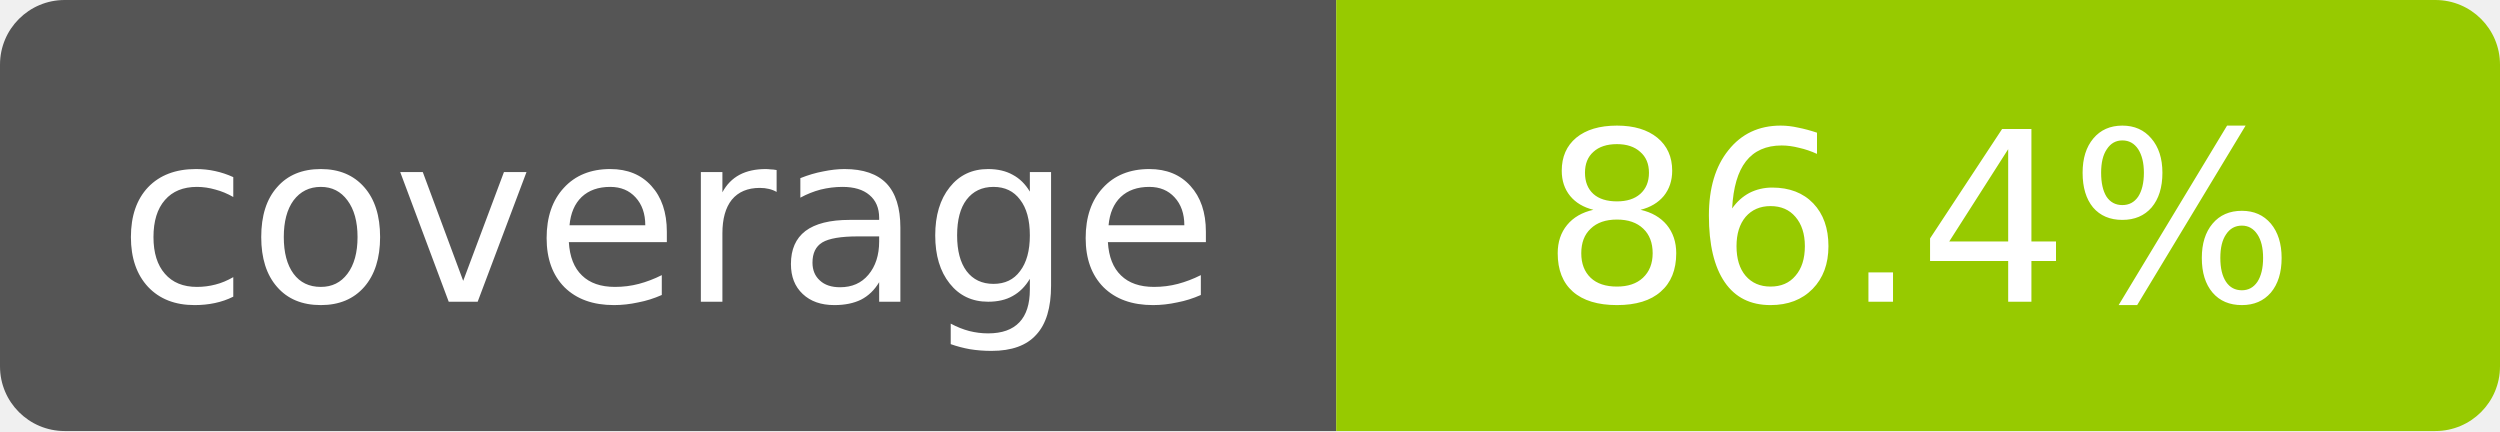
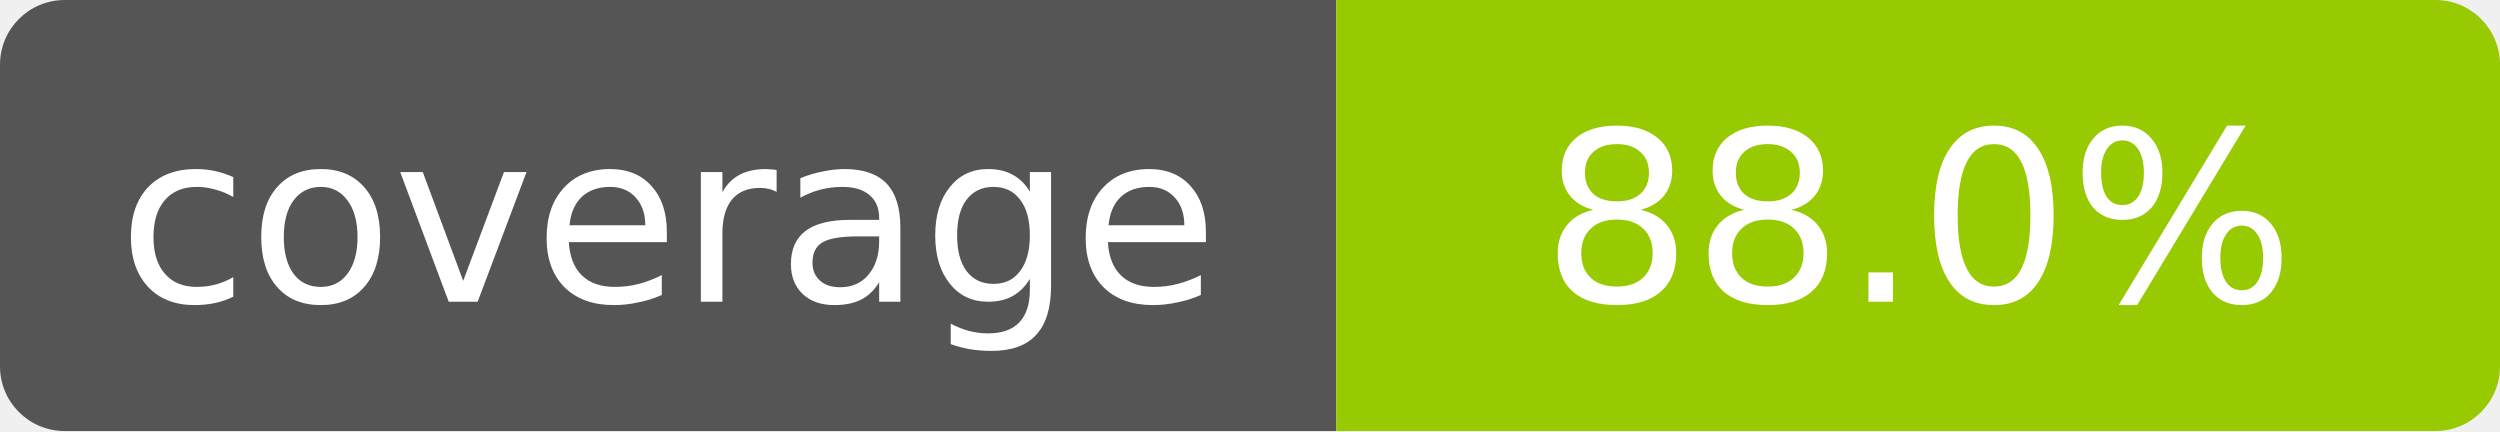
- <svg xmlns="http://www.w3.org/2000/svg" width="116" height="20" role="img" aria-label="coverage: 86.4%">
+ <svg xmlns="http://www.w3.org/2000/svg" width="116" height="20" role="img" aria-label="coverage: 88.0%">
  <clipPath id="r">
    <rect width="116" height="20" rx="3" />
  </clipPath>
  <g clip-path="url(#r)">
    <rect width="62" height="20" fill="#555" />
    <rect x="62" width="54" height="20" fill="#97ca00" />
  </g>
  <g fill="#fff" text-anchor="middle" font-family="Verdana,Geneva,DejaVu Sans,sans-serif" font-size="11">
    <text x="31.0" y="14">coverage</text>
-     <text x="89.0" y="14">86.4%</text>
+     <text x="89.0" y="14">88.0%</text>
  </g>
</svg>
